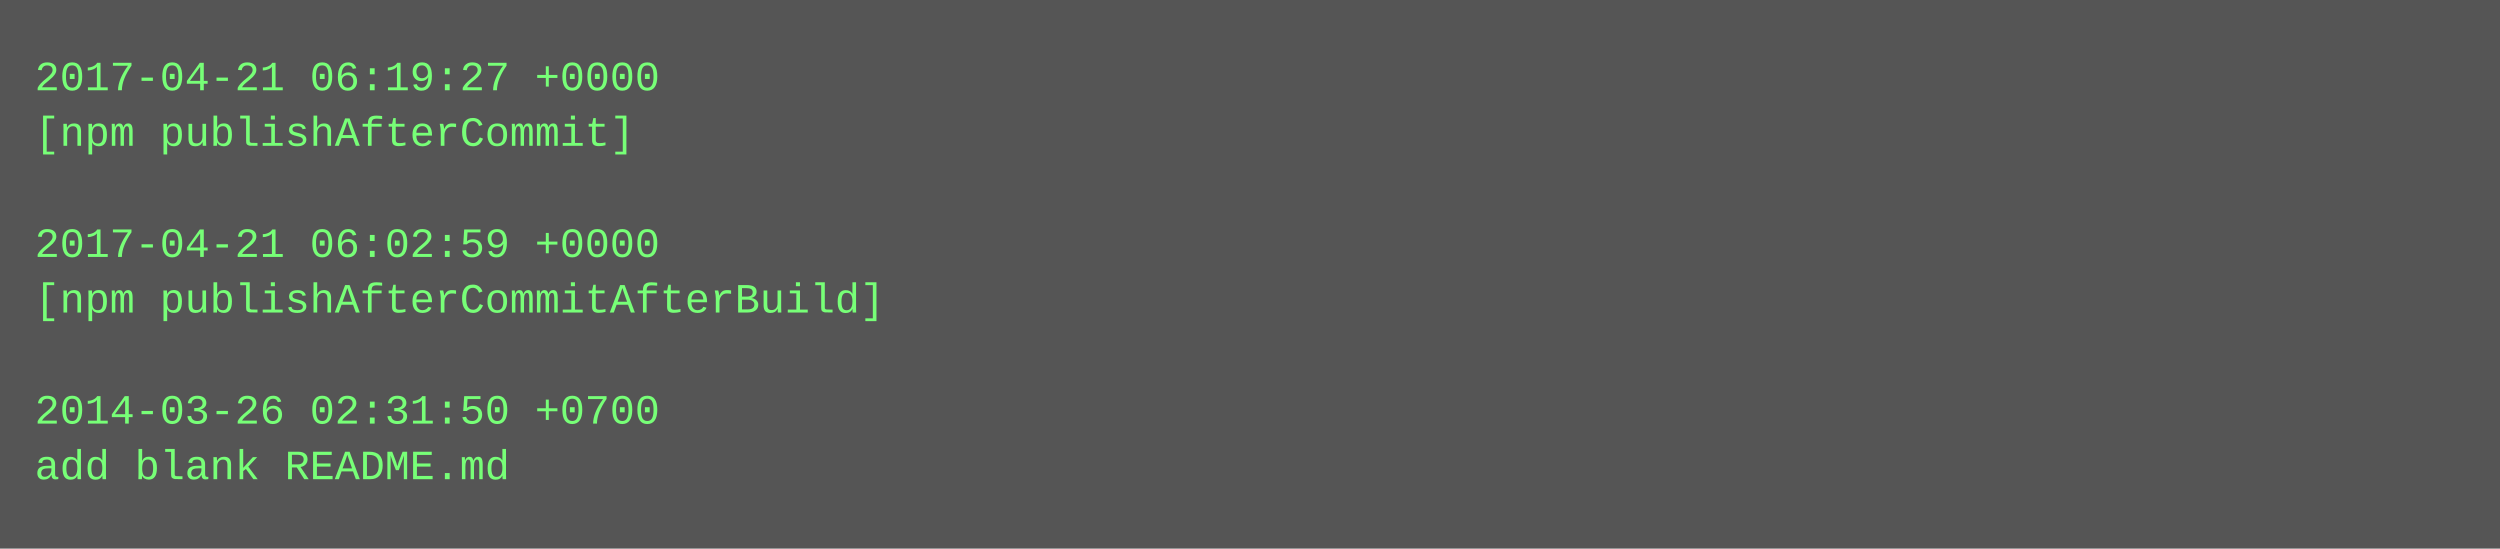
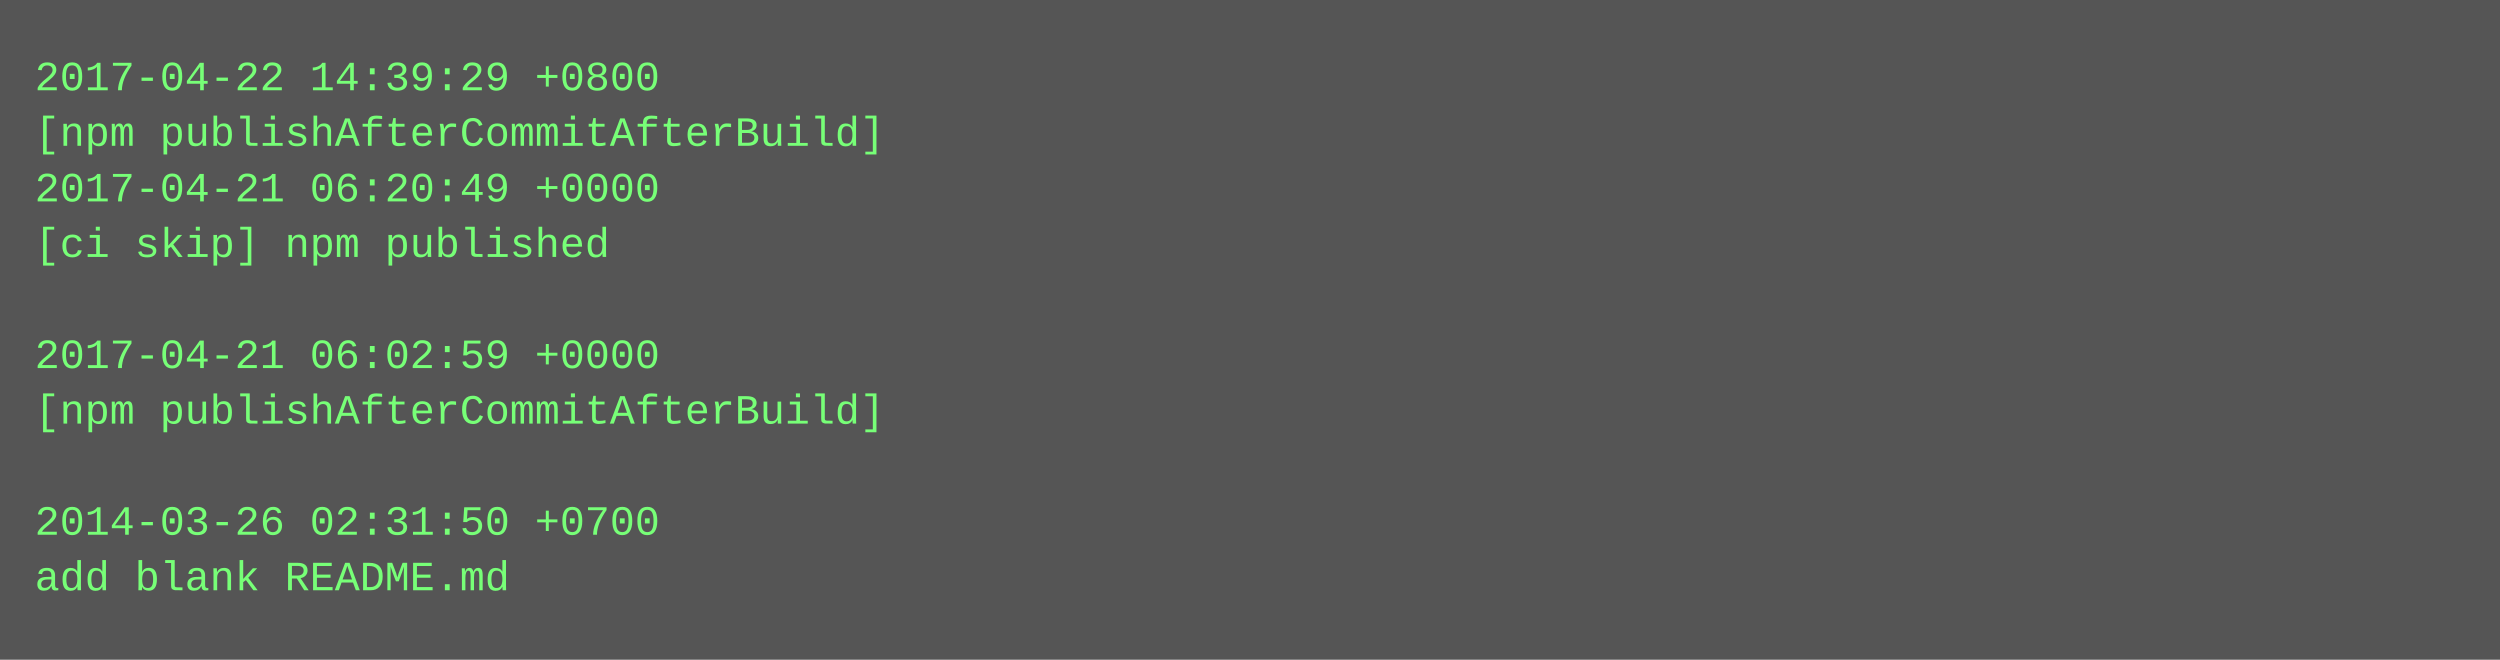
- <svg xmlns="http://www.w3.org/2000/svg" height="158" width="720">
-   <rect height="158" fill="#555" width="720" />
+ <svg xmlns="http://www.w3.org/2000/svg" height="190" width="720">
+   <rect height="190" fill="#555" width="720" />
  <text fill="#7f7" font-family="Courier New" font-size="12" xml:space="preserve">
-     <tspan x="10" y="26">2017-04-21 06:19:27 +0000</tspan>
-     <tspan x="10" y="42">[npm publishAfterCommit]</tspan>
-     <tspan x="10" y="58" />
-     <tspan x="10" y="74">2017-04-21 06:02:59 +0000</tspan>
-     <tspan x="10" y="90">[npm publishAfterCommitAfterBuild]</tspan>
-     <tspan x="10" y="106" />
-     <tspan x="10" y="122">2014-03-26 02:31:50 +0700</tspan>
-     <tspan x="10" y="138">add blank README.md</tspan>
+     <tspan x="10" y="26">2017-04-22 14:39:29 +0800</tspan>
+     <tspan x="10" y="42">[npm publishAfterCommitAfterBuild]</tspan>
+     <tspan x="10" y="58">2017-04-21 06:20:49 +0000</tspan>
+     <tspan x="10" y="74">[ci skip] npm published</tspan>
+     <tspan x="10" y="90" />
+     <tspan x="10" y="106">2017-04-21 06:02:59 +0000</tspan>
+     <tspan x="10" y="122">[npm publishAfterCommitAfterBuild]</tspan>
+     <tspan x="10" y="138" />
+     <tspan x="10" y="154">2014-03-26 02:31:50 +0700</tspan>
+     <tspan x="10" y="170">add blank README.md</tspan>
  </text>
</svg>
